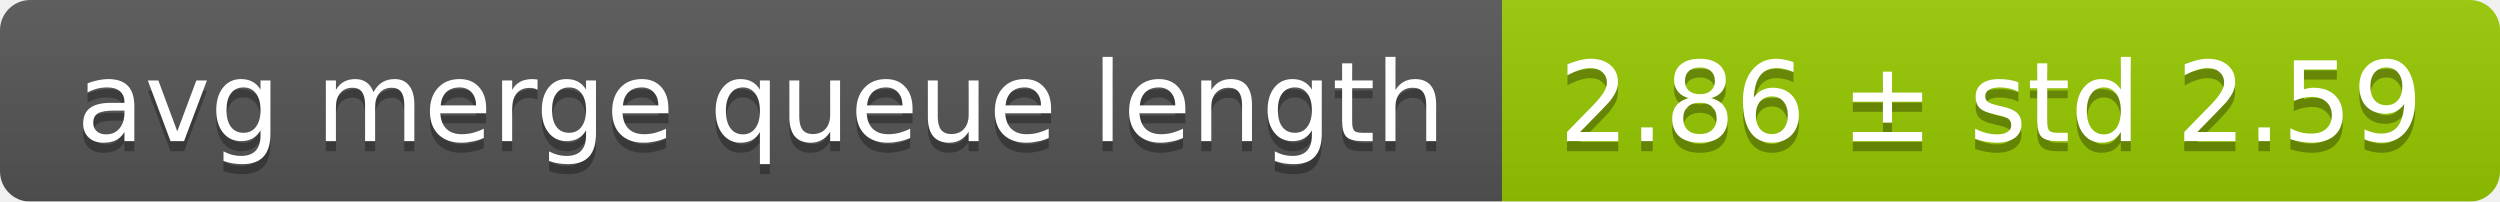
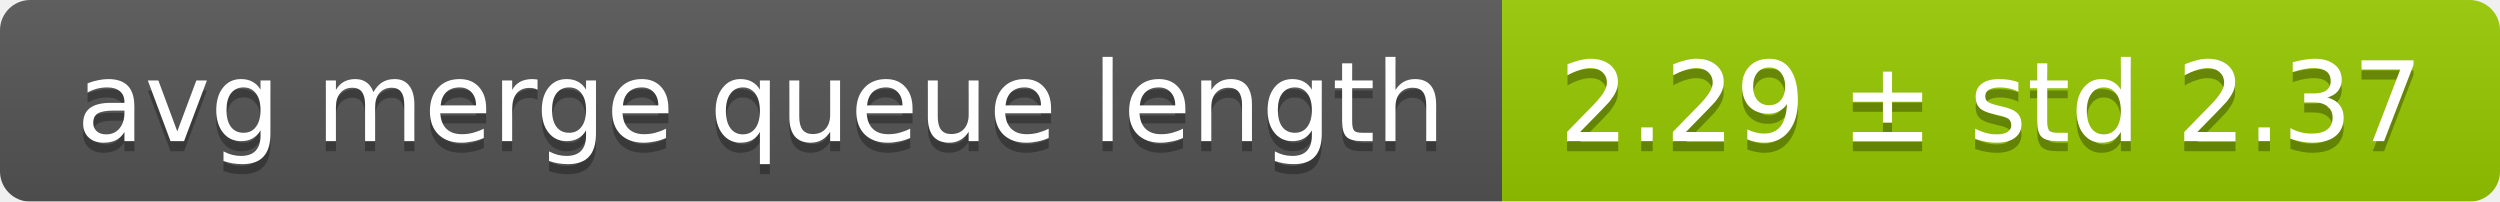
<svg xmlns="http://www.w3.org/2000/svg" width="248" height="20">
  <linearGradient id="smooth" x2="0" y2="100%">
    <stop offset="0" stop-color="#bbb" stop-opacity=".1" />
    <stop offset="1" stop-opacity=".1" />
  </linearGradient>
  <mask id="round">
    <rect width="248" height="20" rx="3" fill="#fff" />
  </mask>
  <g mask="url(#round)">
    <rect width="149" height="20" fill="#555" />
    <rect x="149" width="99" height="20" fill="#97ca00" />
    <rect width="248" height="20" fill="url(#smooth)" />
  </g>
  <g fill="#fff" text-anchor="middle" font-family="DejaVu Sans,Verdana,Geneva,sans-serif" font-size="11">
    <text x="75.5" y="15" fill="#010101" fill-opacity=".3">avg merge queue length</text>
    <text x="75.5" y="14">avg merge queue length</text>
-     <text x="197.5" y="15" fill="#010101" fill-opacity=".3">2.86 ± std 2.59</text>
-     <text x="197.5" y="14">2.86 ± std 2.59</text>
+     <text x="197.5" y="15" fill="#010101" fill-opacity=".3">2.29 ± std 2.37</text>
+     <text x="197.5" y="14">2.29 ± std 2.37</text>
  </g>
</svg>
